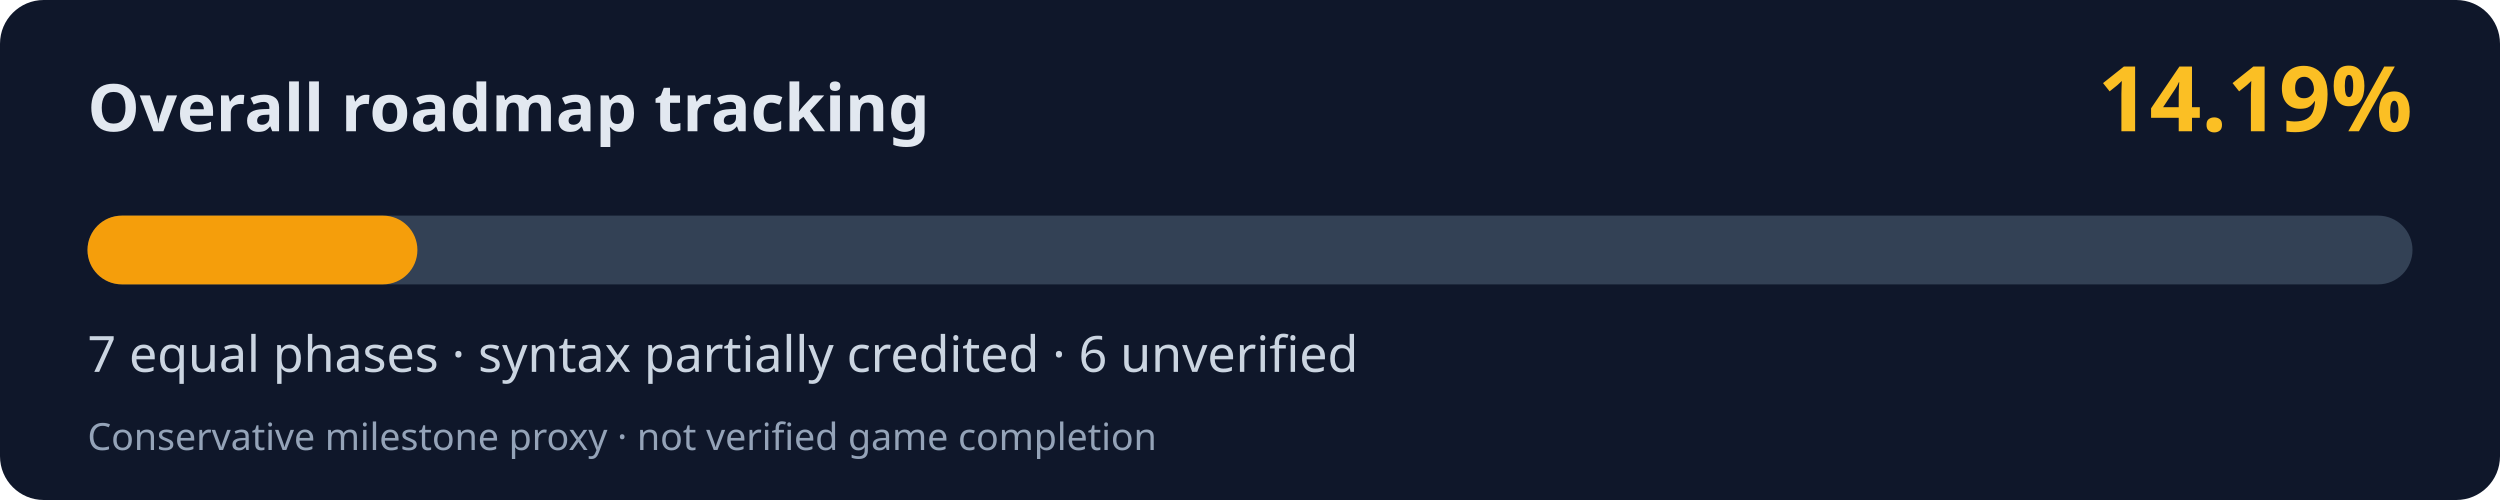
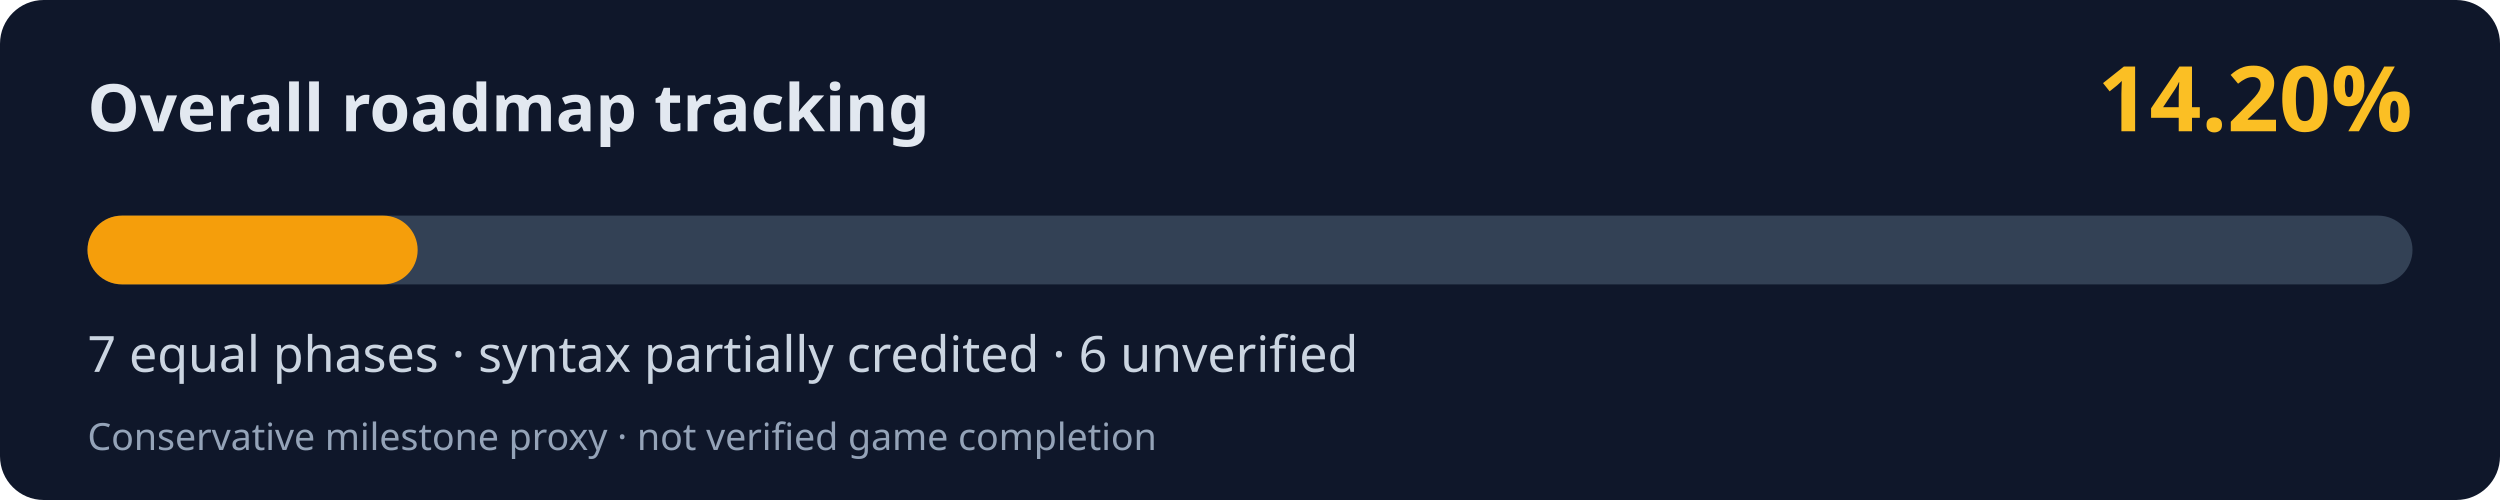
<svg xmlns="http://www.w3.org/2000/svg" width="800" height="160" viewBox="0 0 800 160" role="img" aria-labelledby="title desc">
  <rect width="800" height="160" rx="14" fill="#0f172a" />
  <text x="28" y="42" fill="#e2e8f0" font-family="system-ui,Segoe UI,sans-serif" font-weight="700" font-size="21">Overall roadmap tracking</text>
-   <text x="772" y="42" fill="#fbbf24" font-family="system-ui,Segoe UI,sans-serif" font-weight="700" font-size="29" text-anchor="end">14.19%</text>
+   <text x="772" y="42" fill="#fbbf24" font-family="system-ui,Segoe UI,sans-serif" font-weight="700" font-size="29" text-anchor="end">14.20%</text>
  <rect x="28" y="69" width="744" height="22" rx="11" fill="#334155" />
-   <rect x="28" y="69" width="105.57" height="22" rx="11" fill="#f59e0b" />
+   <rect x="28" y="69" width="105.65" height="22" rx="11" fill="#f59e0b" />
  <text x="28" y="119" fill="#cbd5e1" font-family="system-ui,Segoe UI,sans-serif" font-size="16">7 equal phases · syntax partially credited · 6 unverified</text>
  <text x="28" y="144" fill="#94a3b8" font-family="system-ui,Segoe UI,sans-serif" font-size="12">Conservative milestone proxy · not verified game completion</text>
</svg>
